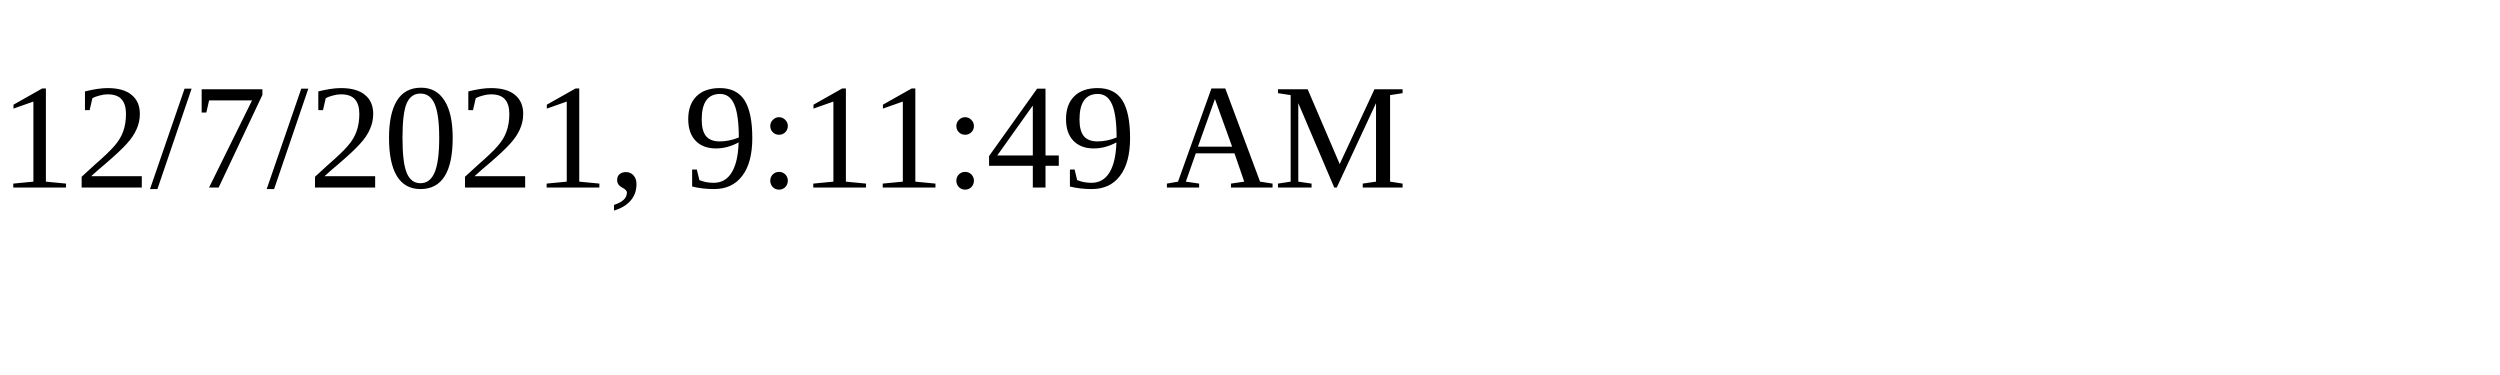
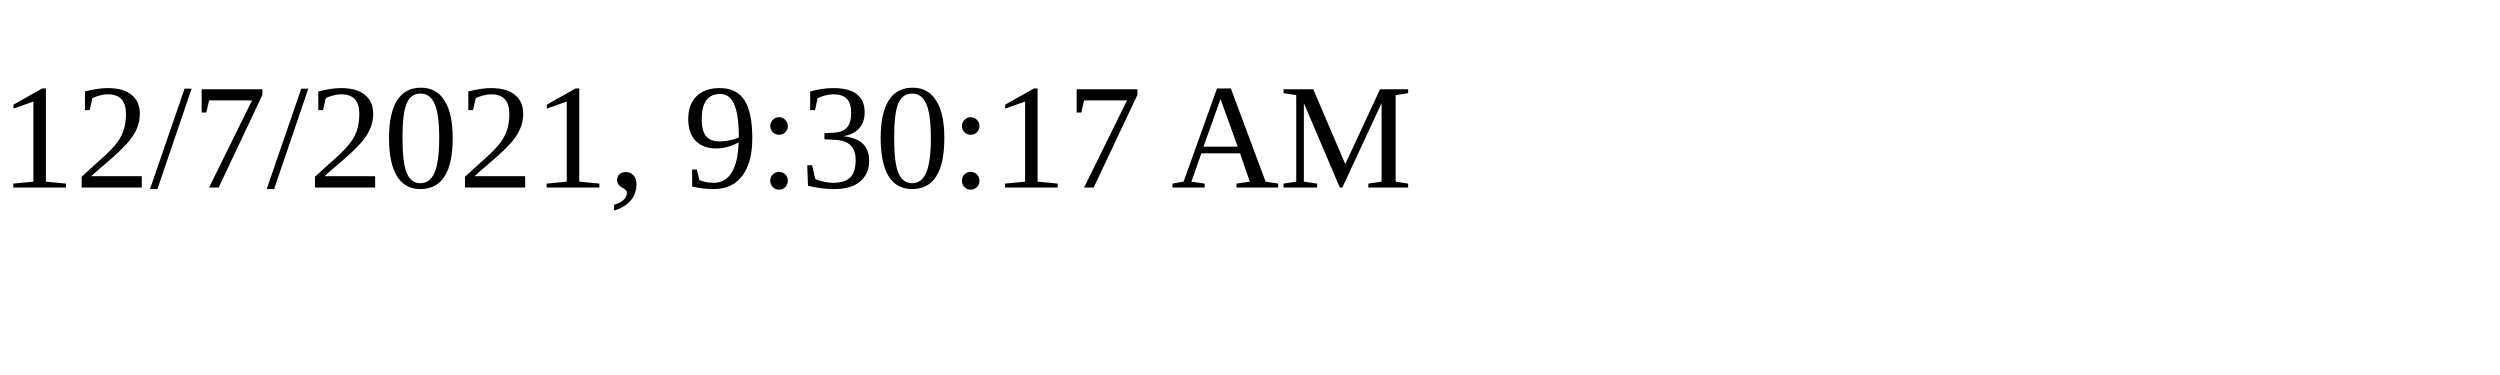
<svg xmlns="http://www.w3.org/2000/svg" height="30" width="200">
-   <text x="0" y="15">12/7/2021, 9:11:49 AM</text>
+   <text x="0" y="15">12/7/2021, 9:30:17 AM</text>
</svg>
